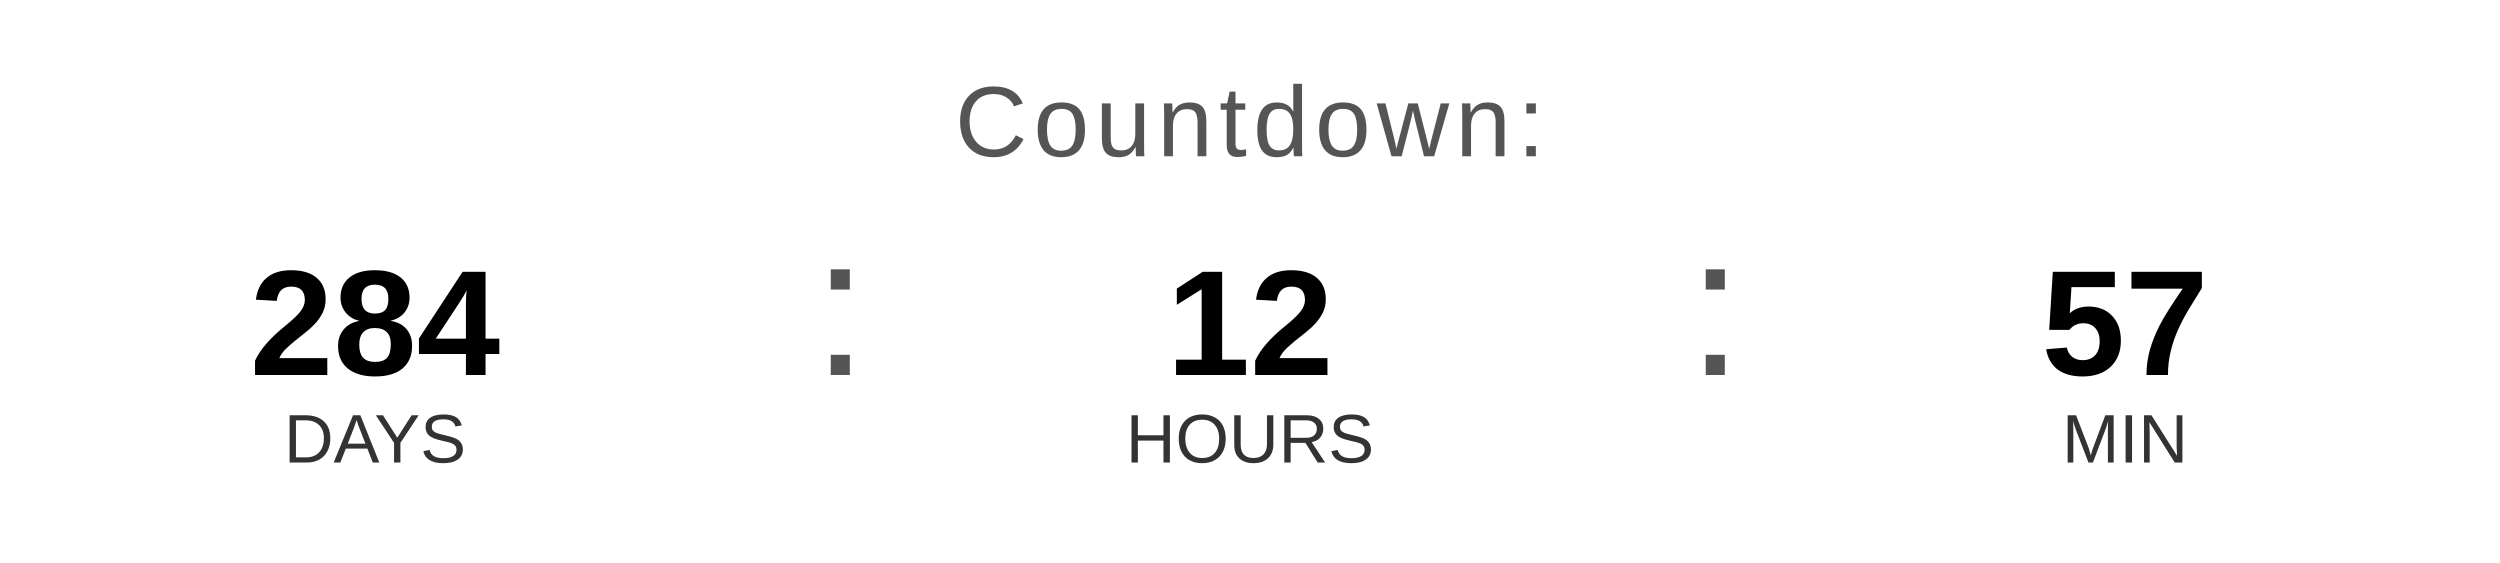
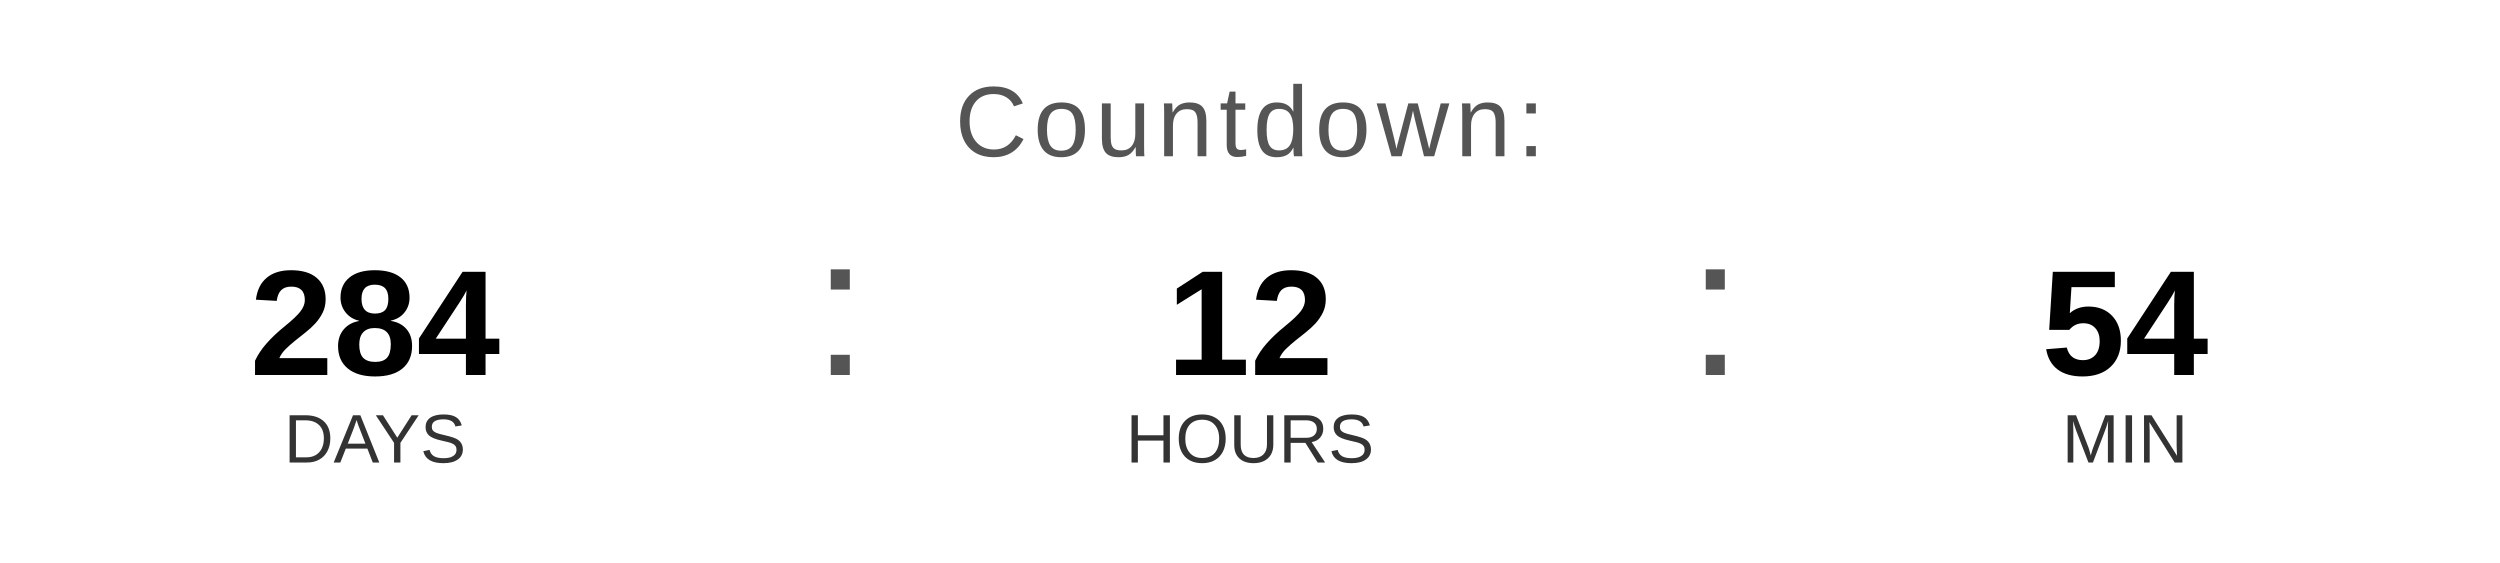
<svg xmlns="http://www.w3.org/2000/svg" width="400" height="90" viewBox="0 0 400 90">
  <text x="200" y="25" font-family="Arial, Helvetica, sans-serif" font-size="16" fill="#555555" text-anchor="middle" letter-spacing="1">
    Countdown:
  </text>
  <text x="60" y="60" font-family="Arial, Helvetica, sans-serif" font-size="24" font-weight="bold" fill="#000000" text-anchor="middle">284</text>
  <text x="60" y="74" font-family="Arial, Helvetica, sans-serif" font-size="11" fill="#333333" text-anchor="middle">DAYS</text>
  <text x="130" y="60" font-family="Arial, sans-serif" font-size="32" fill="#555555">:</text>
  <text x="200" y="60" font-family="Arial, Helvetica, sans-serif" font-size="24" font-weight="bold" fill="#000000" text-anchor="middle">12</text>
  <text x="200" y="74" font-family="Arial, Helvetica, sans-serif" font-size="11" fill="#333333" text-anchor="middle">HOURS</text>
  <text x="270" y="60" font-family="Arial, sans-serif" font-size="32" fill="#555555">:</text>
-   <text x="340" y="60" font-family="Arial, Helvetica, sans-serif" font-size="24" font-weight="bold" fill="#000000" text-anchor="middle">57</text>
+   <text x="340" y="60" font-family="Arial, Helvetica, sans-serif" font-size="24" font-weight="bold" fill="#000000" text-anchor="middle">54</text>
  <text x="340" y="74" font-family="Arial, Helvetica, sans-serif" font-size="11" fill="#333333" text-anchor="middle">MIN</text>
</svg>
